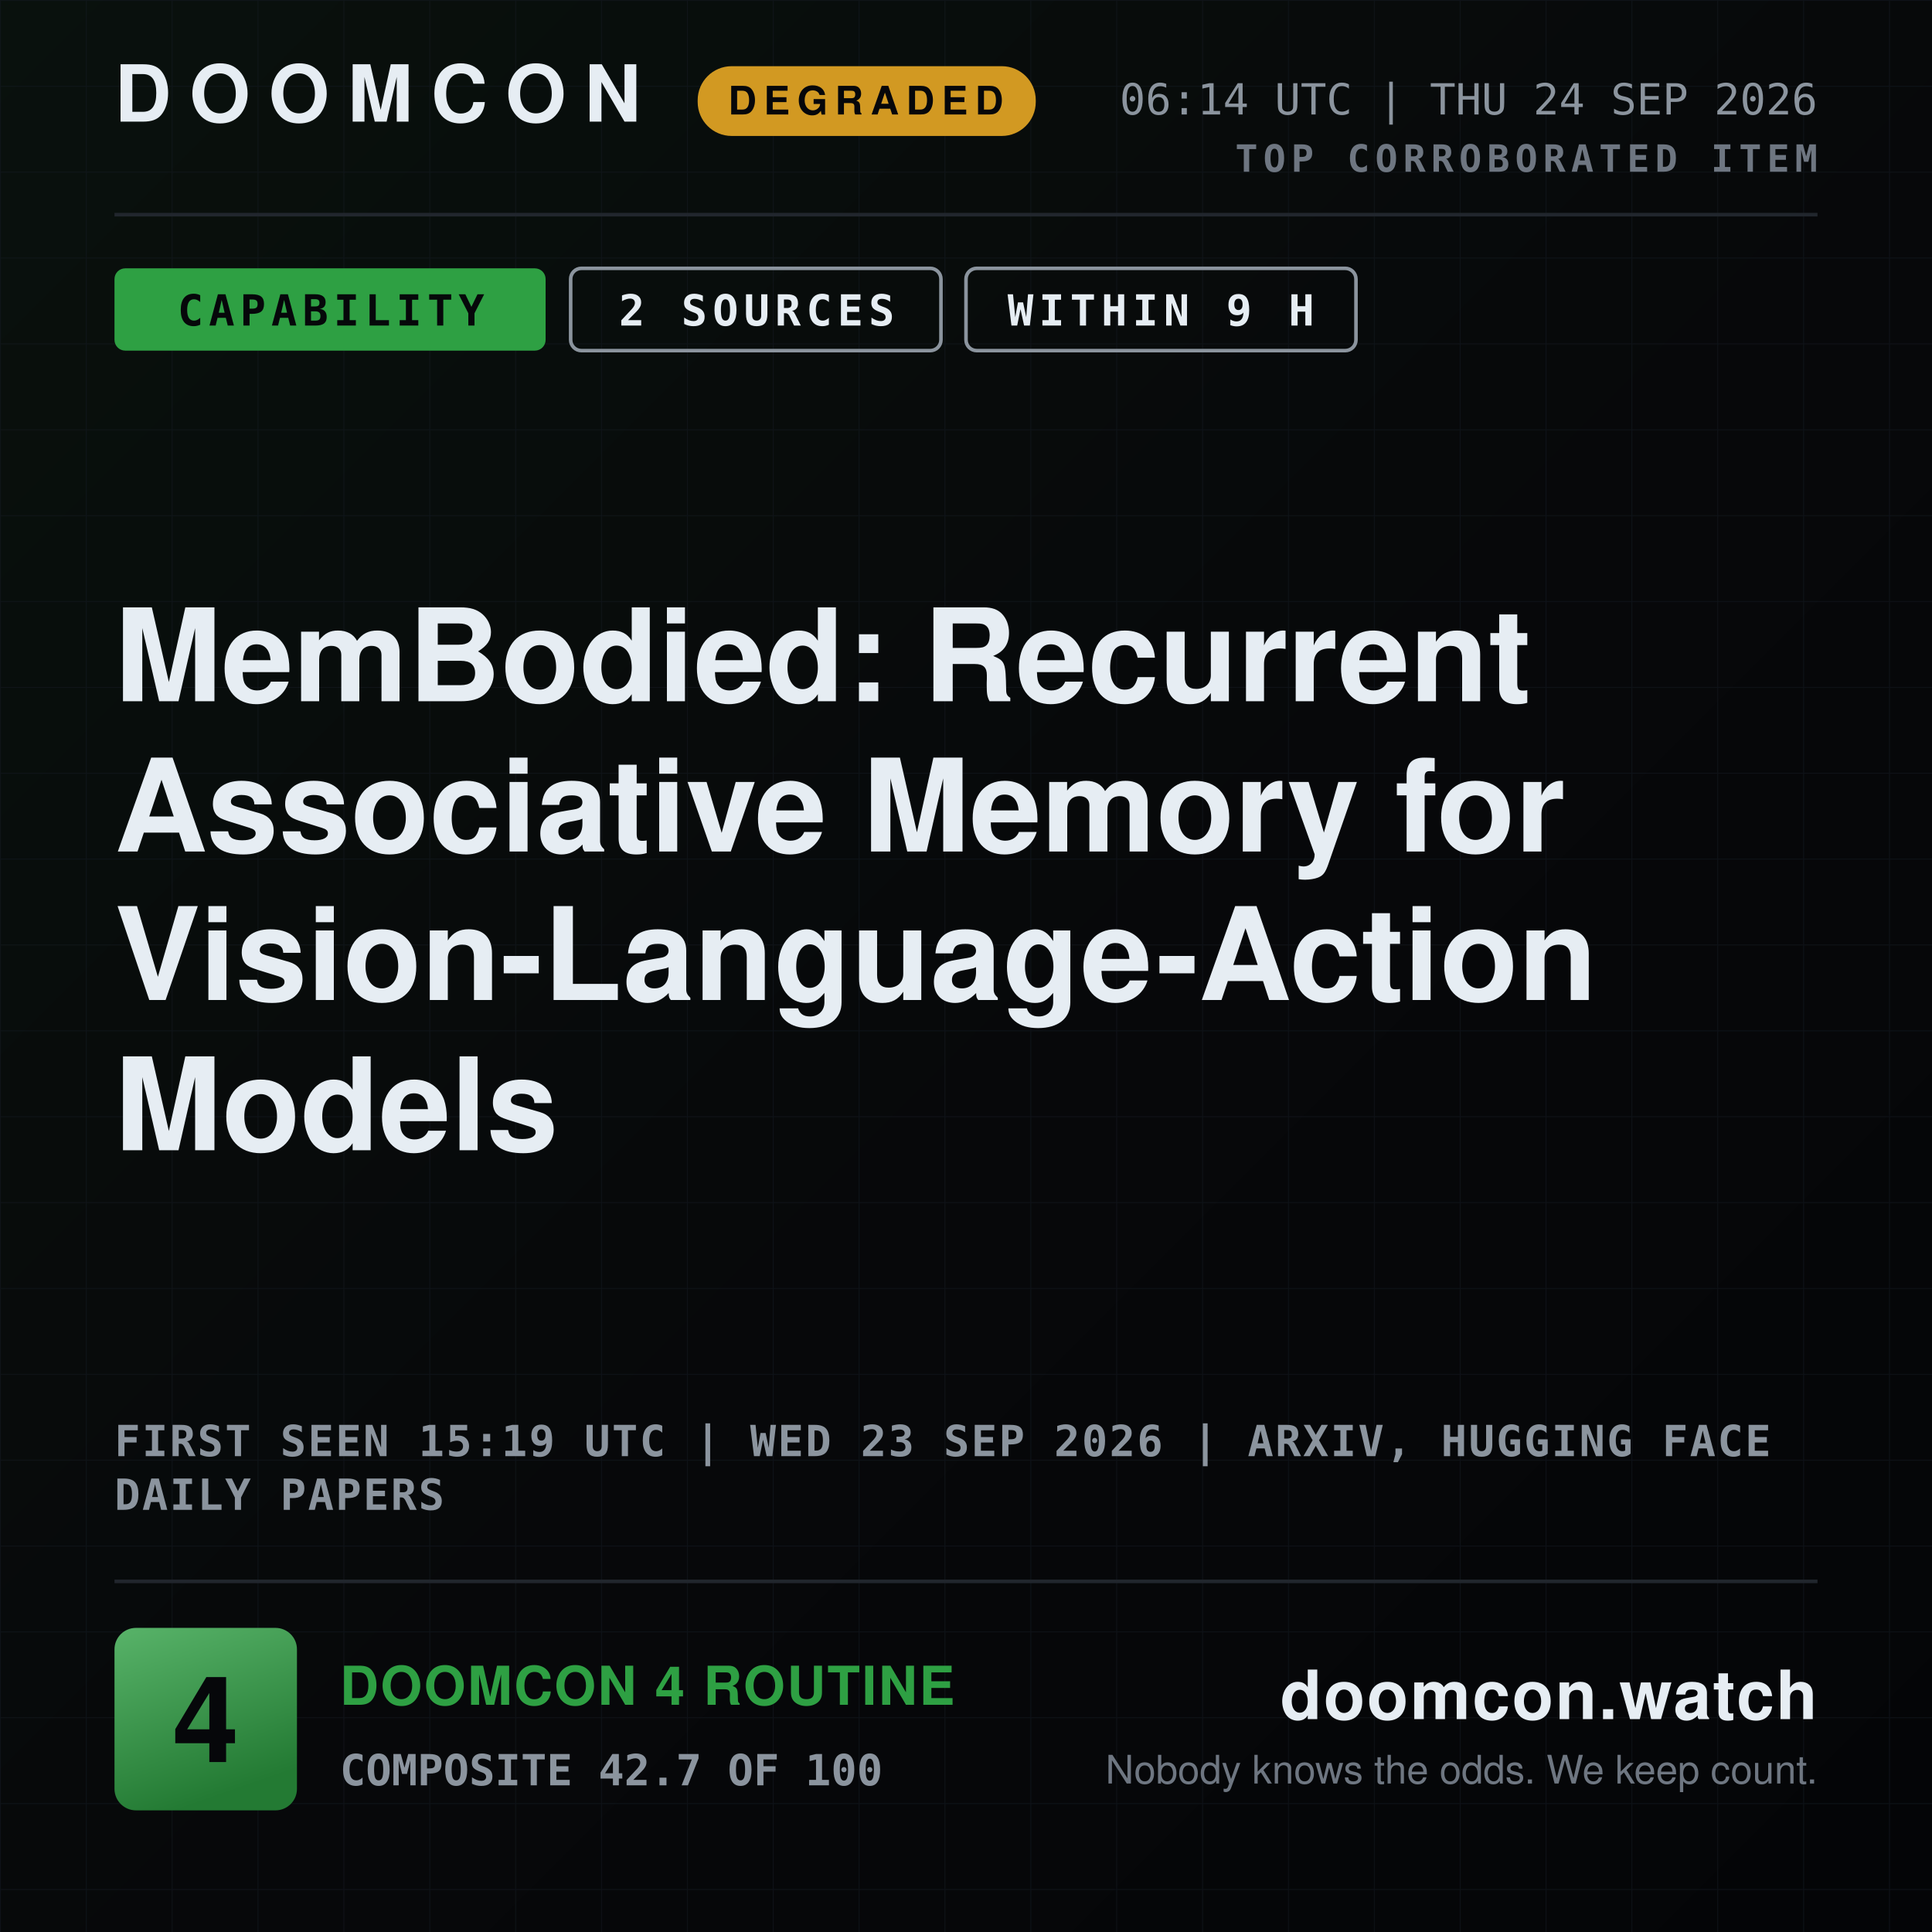
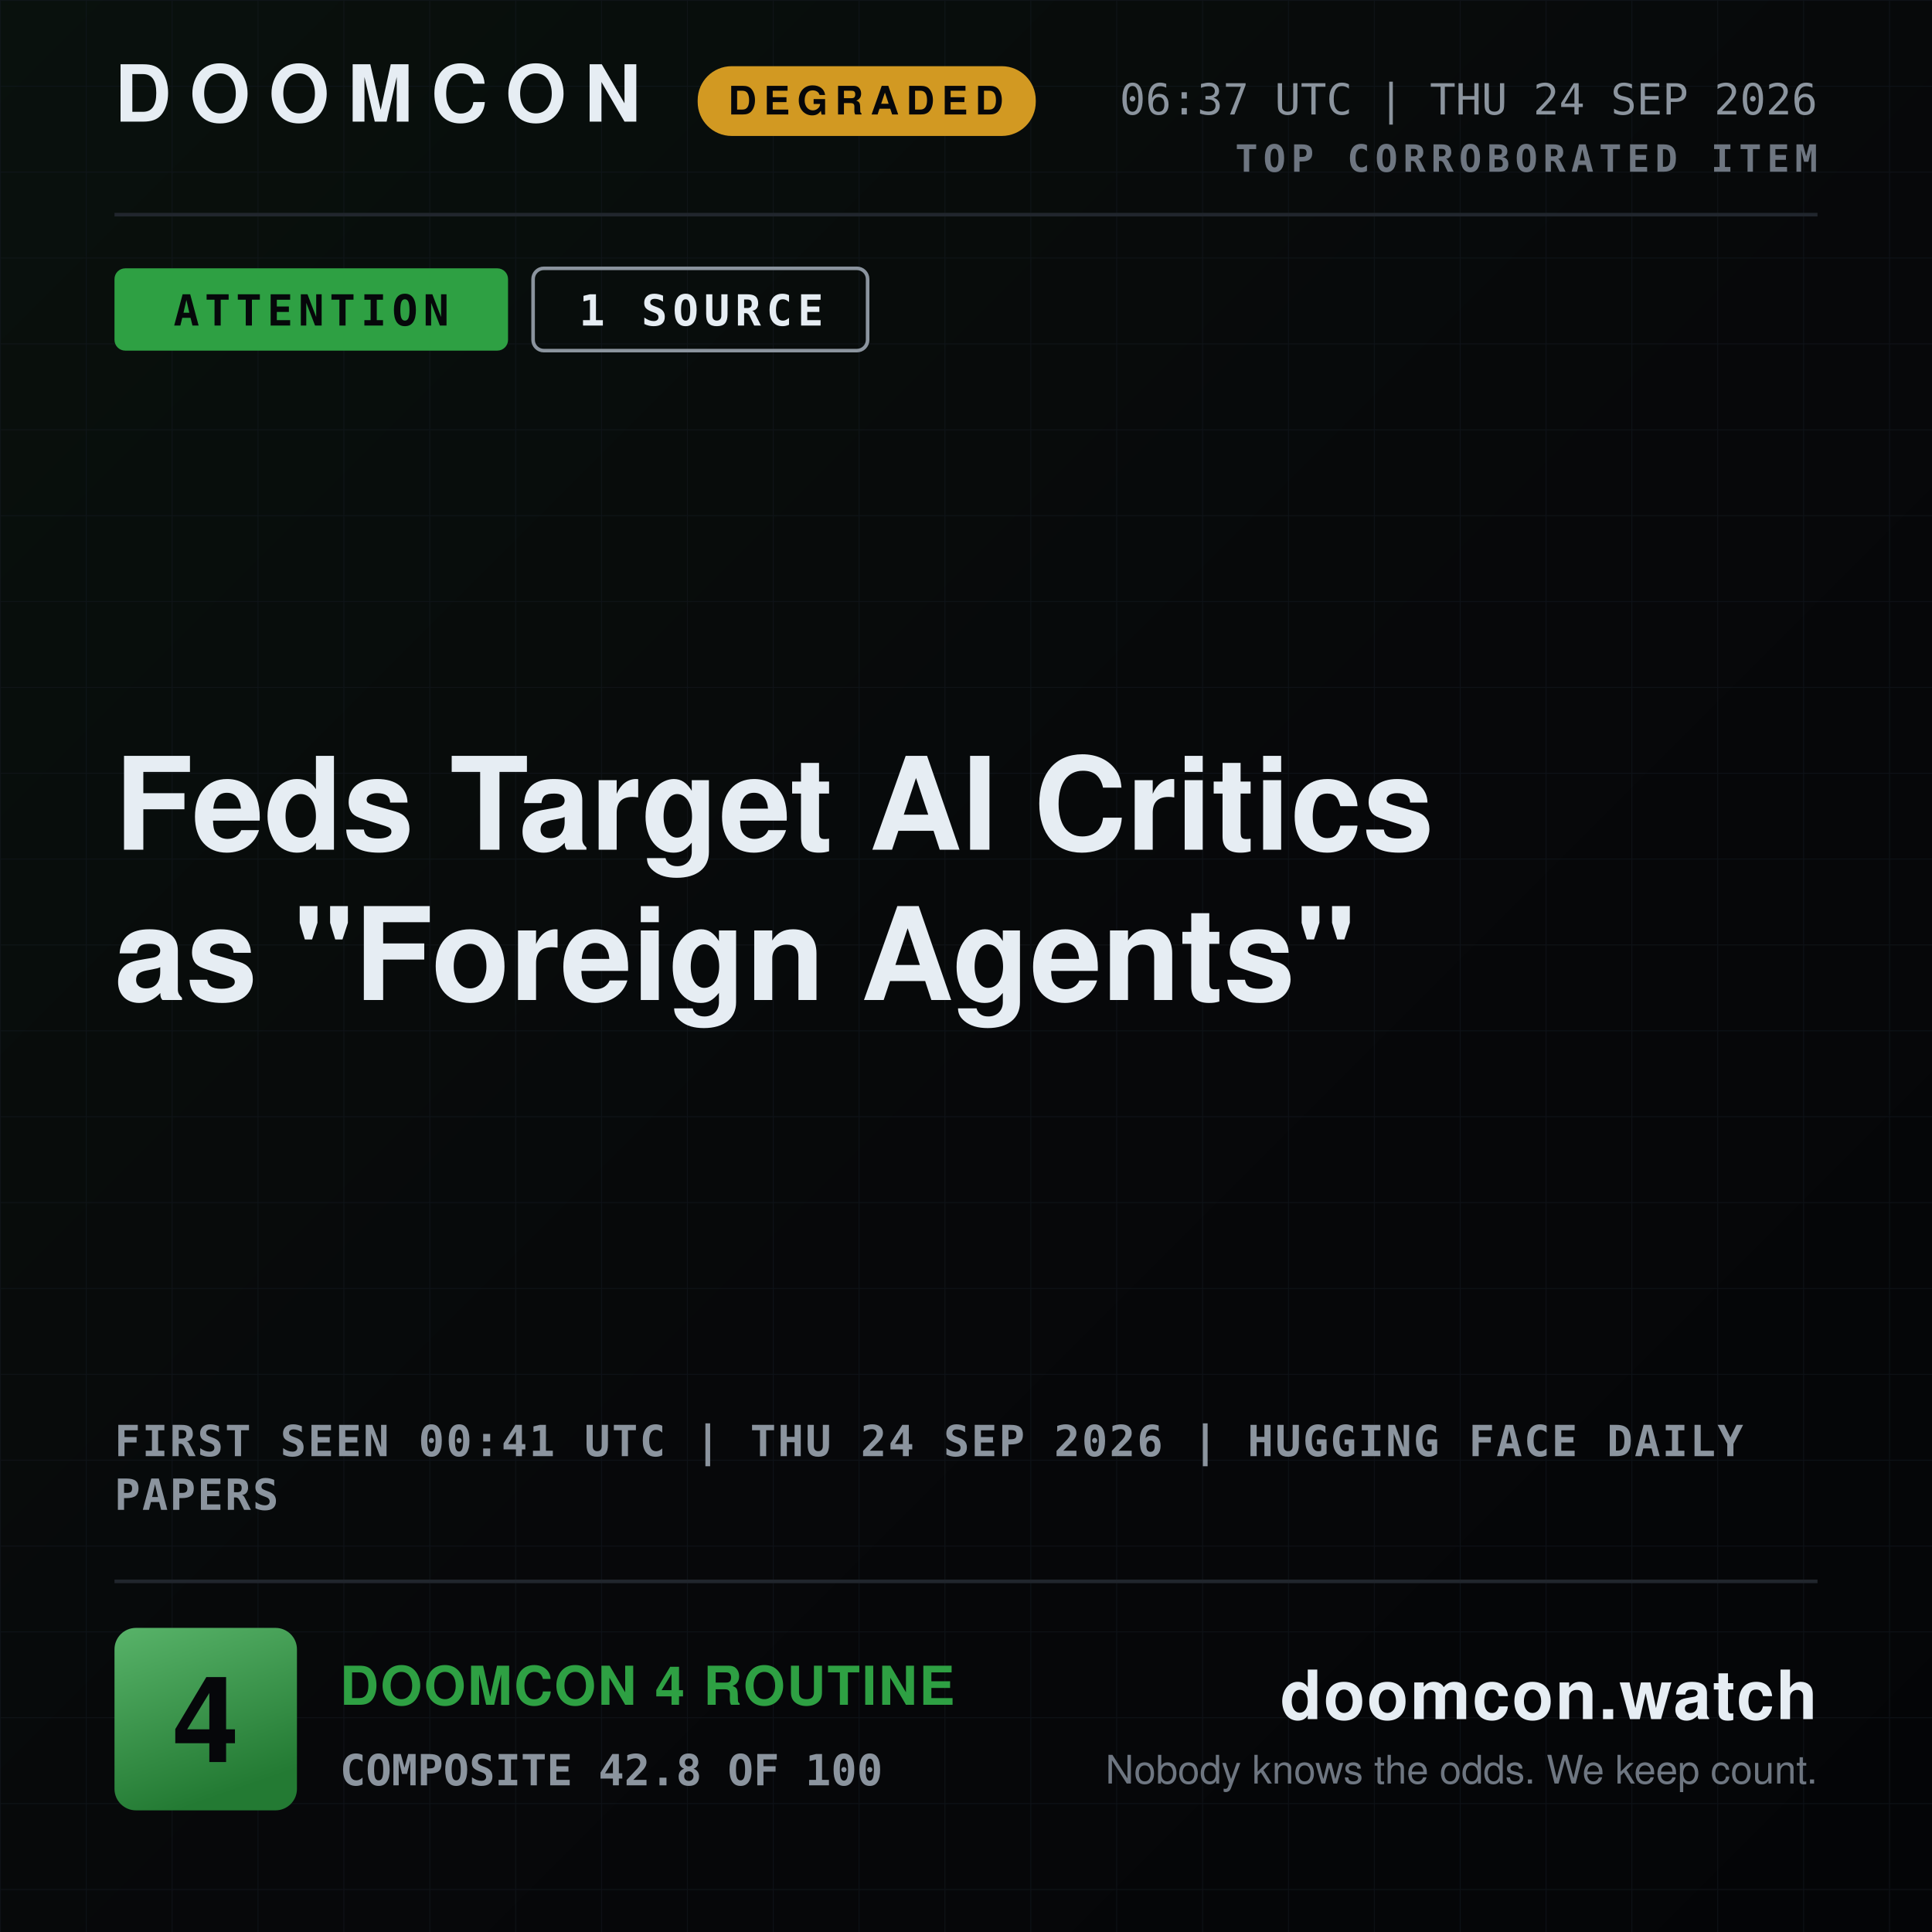
- <svg xmlns="http://www.w3.org/2000/svg" width="1080" height="1080" viewBox="0 0 1080 1080" role="img" aria-label="DOOMCON 4 — MemBodied: Recurrent Associative Memory for Vision-Language-Action Models">
+ <svg xmlns="http://www.w3.org/2000/svg" width="1080" height="1080" viewBox="0 0 1080 1080" role="img" aria-label="DOOMCON 4 — Feds Target AI Critics as &quot;Foreign Agents&quot;">
  <defs>
    <pattern id="dark-hatch" width="12" height="12" patternUnits="userSpaceOnUse" patternTransform="rotate(45)">
      <rect width="12" height="12" fill="#161b22" />
      <line x1="0" y1="0" x2="0" y2="12" stroke="#6e7681" stroke-width="4" />
    </pattern>
    <pattern id="grid" width="48" height="48" patternUnits="userSpaceOnUse">
      <path d="M48 0H0V48" fill="none" stroke="#141a22" stroke-width="1" />
    </pattern>
    <linearGradient id="grad-bg" x1="0" y1="0" x2="1" y2="1">
      <stop offset="0" stop-color="#09110d" />
      <stop offset="0.55" stop-color="#07080a" />
      <stop offset="1" stop-color="#040507" />
    </linearGradient>
    <linearGradient id="grad-chip" x1="0" y1="0" x2="0.35" y2="1">
      <stop offset="0" stop-color="#58b369" />
      <stop offset="1" stop-color="#237a33" />
    </linearGradient>
    <linearGradient id="grad-spark" x1="0" y1="0" x2="0" y2="1">
      <stop offset="0" stop-color="#2ea043" stop-opacity="0.45" />
      <stop offset="1" stop-color="#2ea043" stop-opacity="0.02" />
    </linearGradient>
  </defs>
  <rect x="0" y="0" width="1080" height="1080" fill="url(#grad-bg)" />
  <rect x="0" y="0" width="1080" height="1080" fill="url(#grid)" opacity="0.55" />
  <text x="64" y="68" font-family="ui-sans-serif, system-ui, -apple-system, Segoe UI, Helvetica, Arial, sans-serif" font-size="44" font-weight="800" fill="#e6edf3" text-anchor="start" letter-spacing="10">DOOMCON</text>
  <rect x="390" y="37" width="189" height="39" fill="#d29922" rx="19" />
  <text x="484" y="64" font-family="ui-sans-serif, system-ui, -apple-system, Segoe UI, Helvetica, Arial, sans-serif" font-size="22" font-weight="800" fill="#06070a" text-anchor="middle" letter-spacing="4">DEGRADED</text>
-   <text x="1016" y="64" font-family="ui-monospace, SFMono-Regular, Menlo, DejaVu Sans Mono, Consolas, monospace" font-size="24" font-weight="500" fill="#8b949e" text-anchor="end">06:14 UTC | THU 24 SEP 2026</text>
+   <text x="1016" y="64" font-family="ui-monospace, SFMono-Regular, Menlo, DejaVu Sans Mono, Consolas, monospace" font-size="24" font-weight="500" fill="#8b949e" text-anchor="end">06:37 UTC | THU 24 SEP 2026</text>
  <text x="1016" y="96" font-family="ui-monospace, SFMono-Regular, Menlo, DejaVu Sans Mono, Consolas, monospace" font-size="21" font-weight="700" fill="#6e7681" text-anchor="end" letter-spacing="3">TOP CORROBORATED ITEM</text>
  <line x1="64" y1="120" x2="1016" y2="120" stroke="#21262d" stroke-width="2" />
-   <rect x="64" y="150" width="241" height="46" fill="#2ea043" rx="6" />
-   <text x="185" y="182" font-family="ui-monospace, SFMono-Regular, Menlo, DejaVu Sans Mono, Consolas, monospace" font-size="24" font-weight="800" fill="#06070a" text-anchor="middle" letter-spacing="3">CAPABILITY</text>
-   <rect x="319" y="150" width="207" height="46" fill="none" rx="6" stroke="#8b949e" stroke-width="2" />
-   <text x="423" y="182" font-family="ui-monospace, SFMono-Regular, Menlo, DejaVu Sans Mono, Consolas, monospace" font-size="24" font-weight="800" fill="#e6edf3" text-anchor="middle" letter-spacing="3">2 SOURCES</text>
-   <rect x="540" y="150" width="218" height="46" fill="none" rx="6" stroke="#8b949e" stroke-width="2" />
-   <text x="649" y="182" font-family="ui-monospace, SFMono-Regular, Menlo, DejaVu Sans Mono, Consolas, monospace" font-size="24" font-weight="800" fill="#e6edf3" text-anchor="middle" letter-spacing="3">WITHIN 9 H</text>
-   <text x="64" y="392" font-family="ui-sans-serif, system-ui, -apple-system, Segoe UI, Helvetica, Arial, sans-serif" font-size="72" font-weight="800" fill="#e6edf3" text-anchor="start">MemBodied: Recurrent</text>
-   <text x="64" y="476" font-family="ui-sans-serif, system-ui, -apple-system, Segoe UI, Helvetica, Arial, sans-serif" font-size="72" font-weight="800" fill="#e6edf3" text-anchor="start">Associative Memory for</text>
-   <text x="64" y="559" font-family="ui-sans-serif, system-ui, -apple-system, Segoe UI, Helvetica, Arial, sans-serif" font-size="72" font-weight="800" fill="#e6edf3" text-anchor="start">Vision-Language-Action</text>
-   <text x="64" y="643" font-family="ui-sans-serif, system-ui, -apple-system, Segoe UI, Helvetica, Arial, sans-serif" font-size="72" font-weight="800" fill="#e6edf3" text-anchor="start">Models</text>
-   <text x="64" y="814" font-family="ui-monospace, SFMono-Regular, Menlo, DejaVu Sans Mono, Consolas, monospace" font-size="24" font-weight="600" fill="#8b949e" text-anchor="start" letter-spacing="1">FIRST SEEN 15:19 UTC | WED 23 SEP 2026 | ARXIV, HUGGING FACE</text>
-   <text x="64" y="844" font-family="ui-monospace, SFMono-Regular, Menlo, DejaVu Sans Mono, Consolas, monospace" font-size="24" font-weight="600" fill="#8b949e" text-anchor="start" letter-spacing="1">DAILY PAPERS</text>
+   <rect x="64" y="150" width="220" height="46" fill="#2ea043" rx="6" />
+   <text x="174" y="182" font-family="ui-monospace, SFMono-Regular, Menlo, DejaVu Sans Mono, Consolas, monospace" font-size="24" font-weight="800" fill="#06070a" text-anchor="middle" letter-spacing="3">ATTENTION</text>
+   <rect x="298" y="150" width="187" height="46" fill="none" rx="6" stroke="#8b949e" stroke-width="2" />
+   <text x="392" y="182" font-family="ui-monospace, SFMono-Regular, Menlo, DejaVu Sans Mono, Consolas, monospace" font-size="24" font-weight="800" fill="#e6edf3" text-anchor="middle" letter-spacing="3">1 SOURCE</text>
+   <text x="64" y="475" font-family="ui-sans-serif, system-ui, -apple-system, Segoe UI, Helvetica, Arial, sans-serif" font-size="72" font-weight="800" fill="#e6edf3" text-anchor="start">Feds Target AI Critics</text>
+   <text x="64" y="559" font-family="ui-sans-serif, system-ui, -apple-system, Segoe UI, Helvetica, Arial, sans-serif" font-size="72" font-weight="800" fill="#e6edf3" text-anchor="start">as "Foreign Agents"</text>
+   <text x="64" y="814" font-family="ui-monospace, SFMono-Regular, Menlo, DejaVu Sans Mono, Consolas, monospace" font-size="24" font-weight="600" fill="#8b949e" text-anchor="start" letter-spacing="1">FIRST SEEN 00:41 UTC | THU 24 SEP 2026 | HUGGING FACE DAILY</text>
+   <text x="64" y="844" font-family="ui-monospace, SFMono-Regular, Menlo, DejaVu Sans Mono, Consolas, monospace" font-size="24" font-weight="600" fill="#8b949e" text-anchor="start" letter-spacing="1">PAPERS</text>
  <line x1="64" y1="884" x2="1016" y2="884" stroke="#21262d" stroke-width="2" />
  <rect x="64" y="910" width="102" height="102" fill="url(#grad-chip)" rx="12" />
  <text x="115" y="985" font-family="ui-sans-serif, system-ui, -apple-system, Segoe UI, Helvetica, Arial, sans-serif" font-size="67" font-weight="800" fill="#06070a" text-anchor="middle">4</text>
  <text x="190" y="953" font-family="ui-sans-serif, system-ui, -apple-system, Segoe UI, Helvetica, Arial, sans-serif" font-size="30" font-weight="800" fill="#2ea043" text-anchor="start" letter-spacing="1">DOOMCON 4 ROUTINE</text>
-   <text x="190" y="998" font-family="ui-monospace, SFMono-Regular, Menlo, DejaVu Sans Mono, Consolas, monospace" font-size="24" font-weight="600" fill="#8b949e" text-anchor="start">COMPOSITE 42.7 OF 100</text>
+   <text x="190" y="998" font-family="ui-monospace, SFMono-Regular, Menlo, DejaVu Sans Mono, Consolas, monospace" font-size="24" font-weight="600" fill="#8b949e" text-anchor="start">COMPOSITE 42.8 OF 100</text>
  <text x="1016" y="961" font-family="ui-sans-serif, system-ui, -apple-system, Segoe UI, Helvetica, Arial, sans-serif" font-size="38" font-weight="800" fill="#e6edf3" text-anchor="end" letter-spacing="1">doomcon.watch</text>
  <text x="1016" y="997" font-family="ui-sans-serif, system-ui, -apple-system, Segoe UI, Helvetica, Arial, sans-serif" font-size="22" font-weight="500" fill="#6e7681" text-anchor="end">Nobody knows the odds. We keep count.</text>
</svg>
